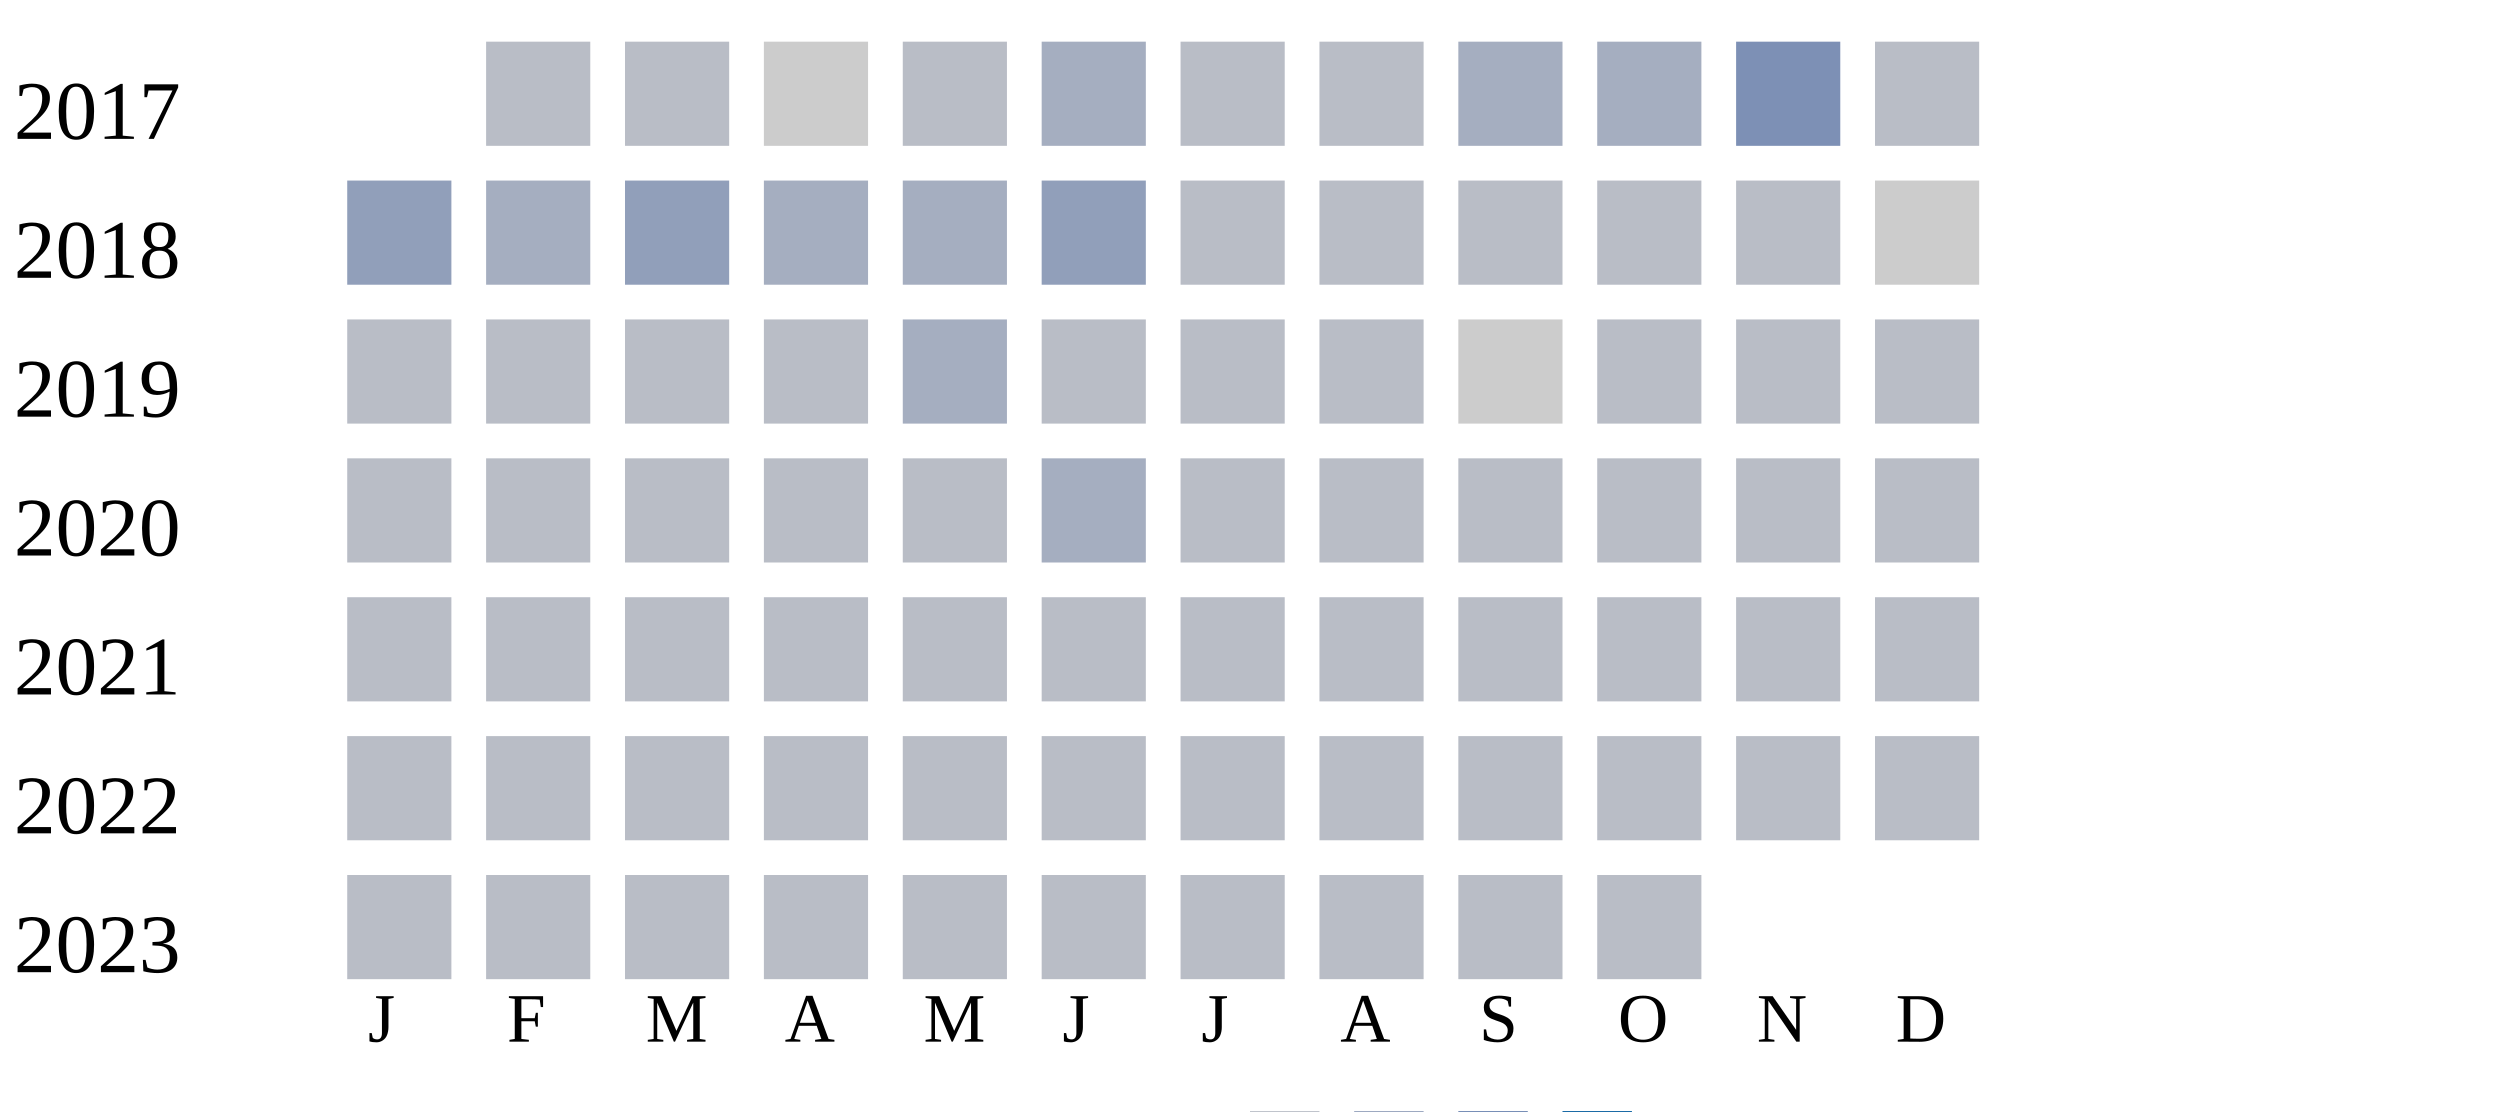
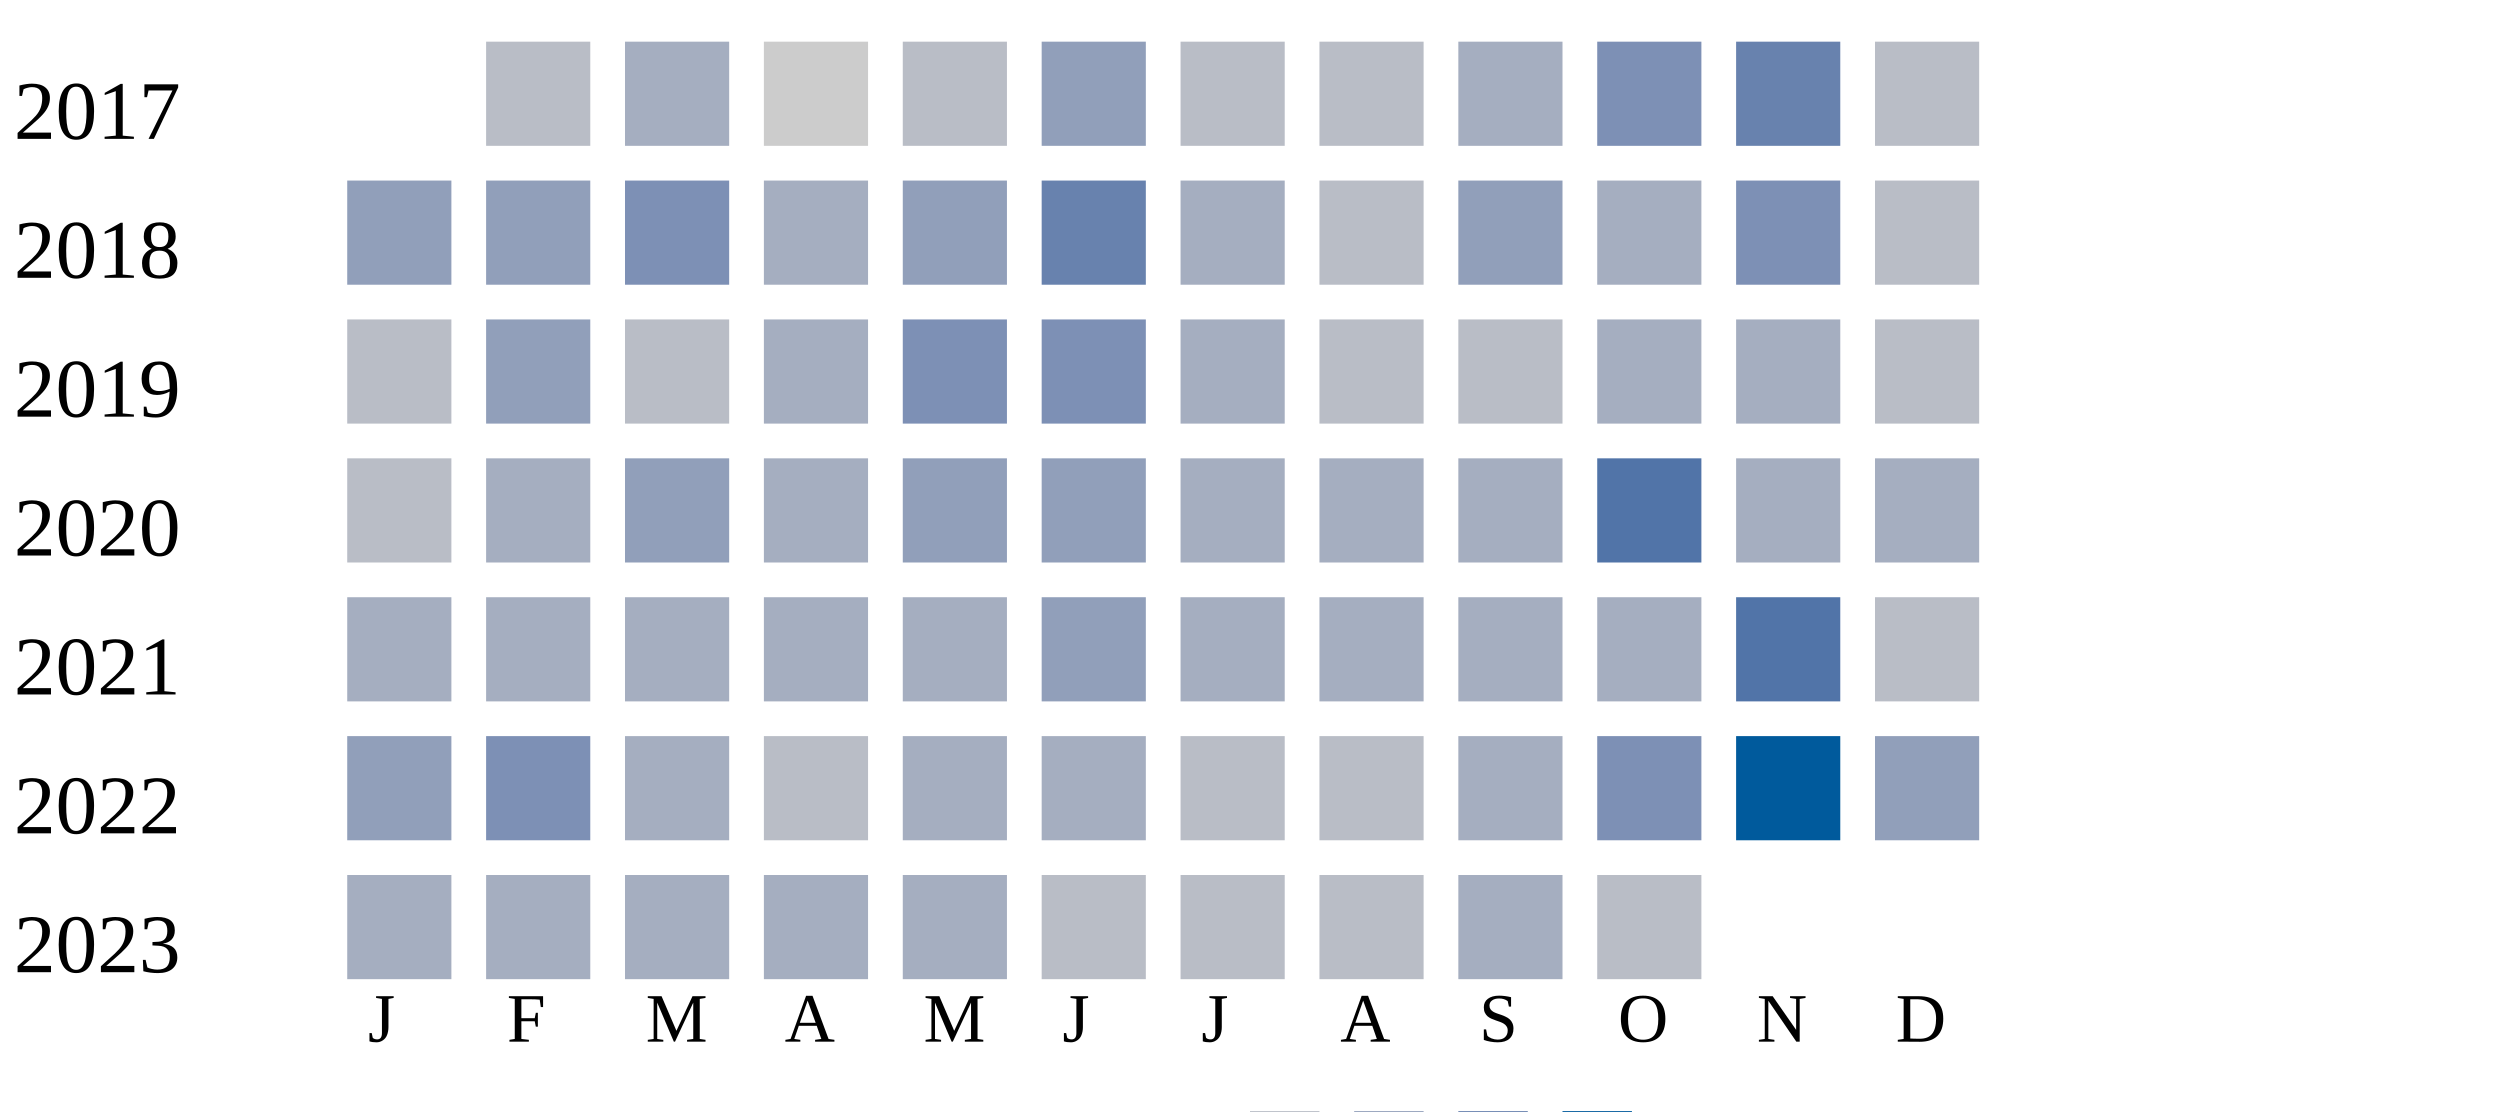
<svg xmlns="http://www.w3.org/2000/svg" width="360" height="160">
  <g transform="translate(0 0)">
    <text x="2" y="20">2017</text>
    <rect x="70" y="6" width="15" height="15" fill="#b9bdc6" />
-     <rect x="90" y="6" width="15" height="15" fill="#b9bdc6" />
+     <rect x="90" y="6" width="15" height="15" fill="#a5aec0" />
    <rect x="110" y="6" width="15" height="15" fill="#cccccc" />
    <rect x="130" y="6" width="15" height="15" fill="#b9bdc6" />
-     <rect x="150" y="6" width="15" height="15" fill="#a5aec0" />
+     <rect x="150" y="6" width="15" height="15" fill="#919fba" />
    <rect x="170" y="6" width="15" height="15" fill="#b9bdc6" />
    <rect x="190" y="6" width="15" height="15" fill="#b9bdc6" />
    <rect x="210" y="6" width="15" height="15" fill="#a5aec0" />
-     <rect x="230" y="6" width="15" height="15" fill="#a5aec0" />
-     <rect x="250" y="6" width="15" height="15" fill="#7d90b5" />
+     <rect x="230" y="6" width="15" height="15" fill="#7d90b5" />
+     <rect x="250" y="6" width="15" height="15" fill="#6882ae" />
    <rect x="270" y="6" width="15" height="15" fill="#b9bdc6" />
  </g>
  <g transform="translate(0 20)">
    <text x="2" y="20">2018</text>
    <rect x="50" y="6" width="15" height="15" fill="#919fba" />
-     <rect x="70" y="6" width="15" height="15" fill="#a5aec0" />
-     <rect x="90" y="6" width="15" height="15" fill="#919fba" />
+     <rect x="70" y="6" width="15" height="15" fill="#919fba" />
+     <rect x="90" y="6" width="15" height="15" fill="#7d90b5" />
    <rect x="110" y="6" width="15" height="15" fill="#a5aec0" />
-     <rect x="130" y="6" width="15" height="15" fill="#a5aec0" />
-     <rect x="150" y="6" width="15" height="15" fill="#919fba" />
-     <rect x="170" y="6" width="15" height="15" fill="#b9bdc6" />
+     <rect x="130" y="6" width="15" height="15" fill="#919fba" />
+     <rect x="150" y="6" width="15" height="15" fill="#6882ae" />
+     <rect x="170" y="6" width="15" height="15" fill="#a5aec0" />
    <rect x="190" y="6" width="15" height="15" fill="#b9bdc6" />
-     <rect x="210" y="6" width="15" height="15" fill="#b9bdc6" />
-     <rect x="230" y="6" width="15" height="15" fill="#b9bdc6" />
-     <rect x="250" y="6" width="15" height="15" fill="#b9bdc6" />
-     <rect x="270" y="6" width="15" height="15" fill="#cccccc" />
+     <rect x="210" y="6" width="15" height="15" fill="#919fba" />
+     <rect x="230" y="6" width="15" height="15" fill="#a5aec0" />
+     <rect x="250" y="6" width="15" height="15" fill="#7d90b5" />
+     <rect x="270" y="6" width="15" height="15" fill="#b9bdc6" />
  </g>
  <g transform="translate(0 40)">
    <text x="2" y="20">2019</text>
    <rect x="50" y="6" width="15" height="15" fill="#b9bdc6" />
-     <rect x="70" y="6" width="15" height="15" fill="#b9bdc6" />
+     <rect x="70" y="6" width="15" height="15" fill="#919fba" />
    <rect x="90" y="6" width="15" height="15" fill="#b9bdc6" />
-     <rect x="110" y="6" width="15" height="15" fill="#b9bdc6" />
-     <rect x="130" y="6" width="15" height="15" fill="#a5aec0" />
-     <rect x="150" y="6" width="15" height="15" fill="#b9bdc6" />
-     <rect x="170" y="6" width="15" height="15" fill="#b9bdc6" />
+     <rect x="110" y="6" width="15" height="15" fill="#a5aec0" />
+     <rect x="130" y="6" width="15" height="15" fill="#7d90b5" />
+     <rect x="150" y="6" width="15" height="15" fill="#7d90b5" />
+     <rect x="170" y="6" width="15" height="15" fill="#a5aec0" />
    <rect x="190" y="6" width="15" height="15" fill="#b9bdc6" />
-     <rect x="210" y="6" width="15" height="15" fill="#cccccc" />
-     <rect x="230" y="6" width="15" height="15" fill="#b9bdc6" />
-     <rect x="250" y="6" width="15" height="15" fill="#b9bdc6" />
+     <rect x="210" y="6" width="15" height="15" fill="#b9bdc6" />
+     <rect x="230" y="6" width="15" height="15" fill="#a5aec0" />
+     <rect x="250" y="6" width="15" height="15" fill="#a5aec0" />
    <rect x="270" y="6" width="15" height="15" fill="#b9bdc6" />
  </g>
  <g transform="translate(0 60)">
    <text x="2" y="20">2020</text>
    <rect x="50" y="6" width="15" height="15" fill="#b9bdc6" />
-     <rect x="70" y="6" width="15" height="15" fill="#b9bdc6" />
-     <rect x="90" y="6" width="15" height="15" fill="#b9bdc6" />
-     <rect x="110" y="6" width="15" height="15" fill="#b9bdc6" />
-     <rect x="130" y="6" width="15" height="15" fill="#b9bdc6" />
-     <rect x="150" y="6" width="15" height="15" fill="#a5aec0" />
-     <rect x="170" y="6" width="15" height="15" fill="#b9bdc6" />
-     <rect x="190" y="6" width="15" height="15" fill="#b9bdc6" />
-     <rect x="210" y="6" width="15" height="15" fill="#b9bdc6" />
-     <rect x="230" y="6" width="15" height="15" fill="#b9bdc6" />
-     <rect x="250" y="6" width="15" height="15" fill="#b9bdc6" />
-     <rect x="270" y="6" width="15" height="15" fill="#b9bdc6" />
+     <rect x="70" y="6" width="15" height="15" fill="#a5aec0" />
+     <rect x="90" y="6" width="15" height="15" fill="#919fba" />
+     <rect x="110" y="6" width="15" height="15" fill="#a5aec0" />
+     <rect x="130" y="6" width="15" height="15" fill="#919fba" />
+     <rect x="150" y="6" width="15" height="15" fill="#919fba" />
+     <rect x="170" y="6" width="15" height="15" fill="#a5aec0" />
+     <rect x="190" y="6" width="15" height="15" fill="#a5aec0" />
+     <rect x="210" y="6" width="15" height="15" fill="#a5aec0" />
+     <rect x="230" y="6" width="15" height="15" fill="#5174a8" />
+     <rect x="250" y="6" width="15" height="15" fill="#a5aec0" />
+     <rect x="270" y="6" width="15" height="15" fill="#a5aec0" />
  </g>
  <g transform="translate(0 80)">
    <text x="2" y="20">2021</text>
-     <rect x="50" y="6" width="15" height="15" fill="#b9bdc6" />
-     <rect x="70" y="6" width="15" height="15" fill="#b9bdc6" />
-     <rect x="90" y="6" width="15" height="15" fill="#b9bdc6" />
-     <rect x="110" y="6" width="15" height="15" fill="#b9bdc6" />
-     <rect x="130" y="6" width="15" height="15" fill="#b9bdc6" />
-     <rect x="150" y="6" width="15" height="15" fill="#b9bdc6" />
-     <rect x="170" y="6" width="15" height="15" fill="#b9bdc6" />
-     <rect x="190" y="6" width="15" height="15" fill="#b9bdc6" />
-     <rect x="210" y="6" width="15" height="15" fill="#b9bdc6" />
-     <rect x="230" y="6" width="15" height="15" fill="#b9bdc6" />
-     <rect x="250" y="6" width="15" height="15" fill="#b9bdc6" />
+     <rect x="50" y="6" width="15" height="15" fill="#a5aec0" />
+     <rect x="70" y="6" width="15" height="15" fill="#a5aec0" />
+     <rect x="90" y="6" width="15" height="15" fill="#a5aec0" />
+     <rect x="110" y="6" width="15" height="15" fill="#a5aec0" />
+     <rect x="130" y="6" width="15" height="15" fill="#a5aec0" />
+     <rect x="150" y="6" width="15" height="15" fill="#919fba" />
+     <rect x="170" y="6" width="15" height="15" fill="#a5aec0" />
+     <rect x="190" y="6" width="15" height="15" fill="#a5aec0" />
+     <rect x="210" y="6" width="15" height="15" fill="#a5aec0" />
+     <rect x="230" y="6" width="15" height="15" fill="#a5aec0" />
+     <rect x="250" y="6" width="15" height="15" fill="#5174a8" />
    <rect x="270" y="6" width="15" height="15" fill="#b9bdc6" />
  </g>
  <g transform="translate(0 100)">
    <text x="2" y="20">2022</text>
-     <rect x="50" y="6" width="15" height="15" fill="#b9bdc6" />
-     <rect x="70" y="6" width="15" height="15" fill="#b9bdc6" />
-     <rect x="90" y="6" width="15" height="15" fill="#b9bdc6" />
+     <rect x="50" y="6" width="15" height="15" fill="#919fba" />
+     <rect x="70" y="6" width="15" height="15" fill="#7d90b5" />
+     <rect x="90" y="6" width="15" height="15" fill="#a5aec0" />
    <rect x="110" y="6" width="15" height="15" fill="#b9bdc6" />
-     <rect x="130" y="6" width="15" height="15" fill="#b9bdc6" />
+     <rect x="130" y="6" width="15" height="15" fill="#a5aec0" />
+     <rect x="150" y="6" width="15" height="15" fill="#a5aec0" />
+     <rect x="170" y="6" width="15" height="15" fill="#b9bdc6" />
+     <rect x="190" y="6" width="15" height="15" fill="#b9bdc6" />
+     <rect x="210" y="6" width="15" height="15" fill="#a5aec0" />
+     <rect x="230" y="6" width="15" height="15" fill="#7d90b5" />
+     <rect x="250" y="6" width="15" height="15" fill="#005a9c" />
+     <rect x="270" y="6" width="15" height="15" fill="#919fba" />
+   </g>
+   <g transform="translate(0 120)">
+     <text x="2" y="20">2023</text>
+     <rect x="50" y="6" width="15" height="15" fill="#a5aec0" />
+     <rect x="70" y="6" width="15" height="15" fill="#a5aec0" />
+     <rect x="90" y="6" width="15" height="15" fill="#a5aec0" />
+     <rect x="110" y="6" width="15" height="15" fill="#a5aec0" />
+     <rect x="130" y="6" width="15" height="15" fill="#a5aec0" />
    <rect x="150" y="6" width="15" height="15" fill="#b9bdc6" />
    <rect x="170" y="6" width="15" height="15" fill="#b9bdc6" />
    <rect x="190" y="6" width="15" height="15" fill="#b9bdc6" />
-     <rect x="210" y="6" width="15" height="15" fill="#b9bdc6" />
-     <rect x="230" y="6" width="15" height="15" fill="#b9bdc6" />
-     <rect x="250" y="6" width="15" height="15" fill="#b9bdc6" />
-     <rect x="270" y="6" width="15" height="15" fill="#b9bdc6" />
-   </g>
-   <g transform="translate(0 120)">
-     <text x="2" y="20">2023</text>
-     <rect x="50" y="6" width="15" height="15" fill="#b9bdc6" />
-     <rect x="70" y="6" width="15" height="15" fill="#b9bdc6" />
-     <rect x="90" y="6" width="15" height="15" fill="#b9bdc6" />
-     <rect x="110" y="6" width="15" height="15" fill="#b9bdc6" />
-     <rect x="130" y="6" width="15" height="15" fill="#b9bdc6" />
-     <rect x="150" y="6" width="15" height="15" fill="#b9bdc6" />
-     <rect x="170" y="6" width="15" height="15" fill="#b9bdc6" />
-     <rect x="190" y="6" width="15" height="15" fill="#b9bdc6" />
-     <rect x="210" y="6" width="15" height="15" fill="#b9bdc6" />
+     <rect x="210" y="6" width="15" height="15" fill="#a5aec0" />
    <rect x="230" y="6" width="15" height="15" fill="#b9bdc6" />
  </g>
  <text style="font-size: 10px; text-align: center" x="53" y="150">J</text>
  <text style="font-size: 10px; text-align: center" x="73" y="150">F</text>
  <text style="font-size: 10px; text-align: center" x="93" y="150">M</text>
  <text style="font-size: 10px; text-align: center" x="113" y="150">A</text>
  <text style="font-size: 10px; text-align: center" x="133" y="150">M</text>
  <text style="font-size: 10px; text-align: center" x="153" y="150">J</text>
  <text style="font-size: 10px; text-align: center" x="173" y="150">J</text>
  <text style="font-size: 10px; text-align: center" x="193" y="150">A</text>
  <text style="font-size: 10px; text-align: center" x="213" y="150">S</text>
  <text style="font-size: 10px; text-align: center" x="233" y="150">O</text>
  <text style="font-size: 10px; text-align: center" x="253" y="150">N</text>
  <text style="font-size: 10px; text-align: center" x="273" y="150">D</text>
  <text style="font-size: 10px;" x="155" y="169">Less</text>
  <rect fill="#b9bdc6" width="10" height="10" x="180" y="160" />
  <rect fill="#919fba" width="10" height="10" x="195" y="160" />
  <rect fill="#6882ae" width="10" height="10" x="210" y="160" />
  <rect fill="#005a9c" width="10" height="10" x="225" y="160" />
  <text x="240" y="169" style="font-size: 10px;">More</text>
</svg>
